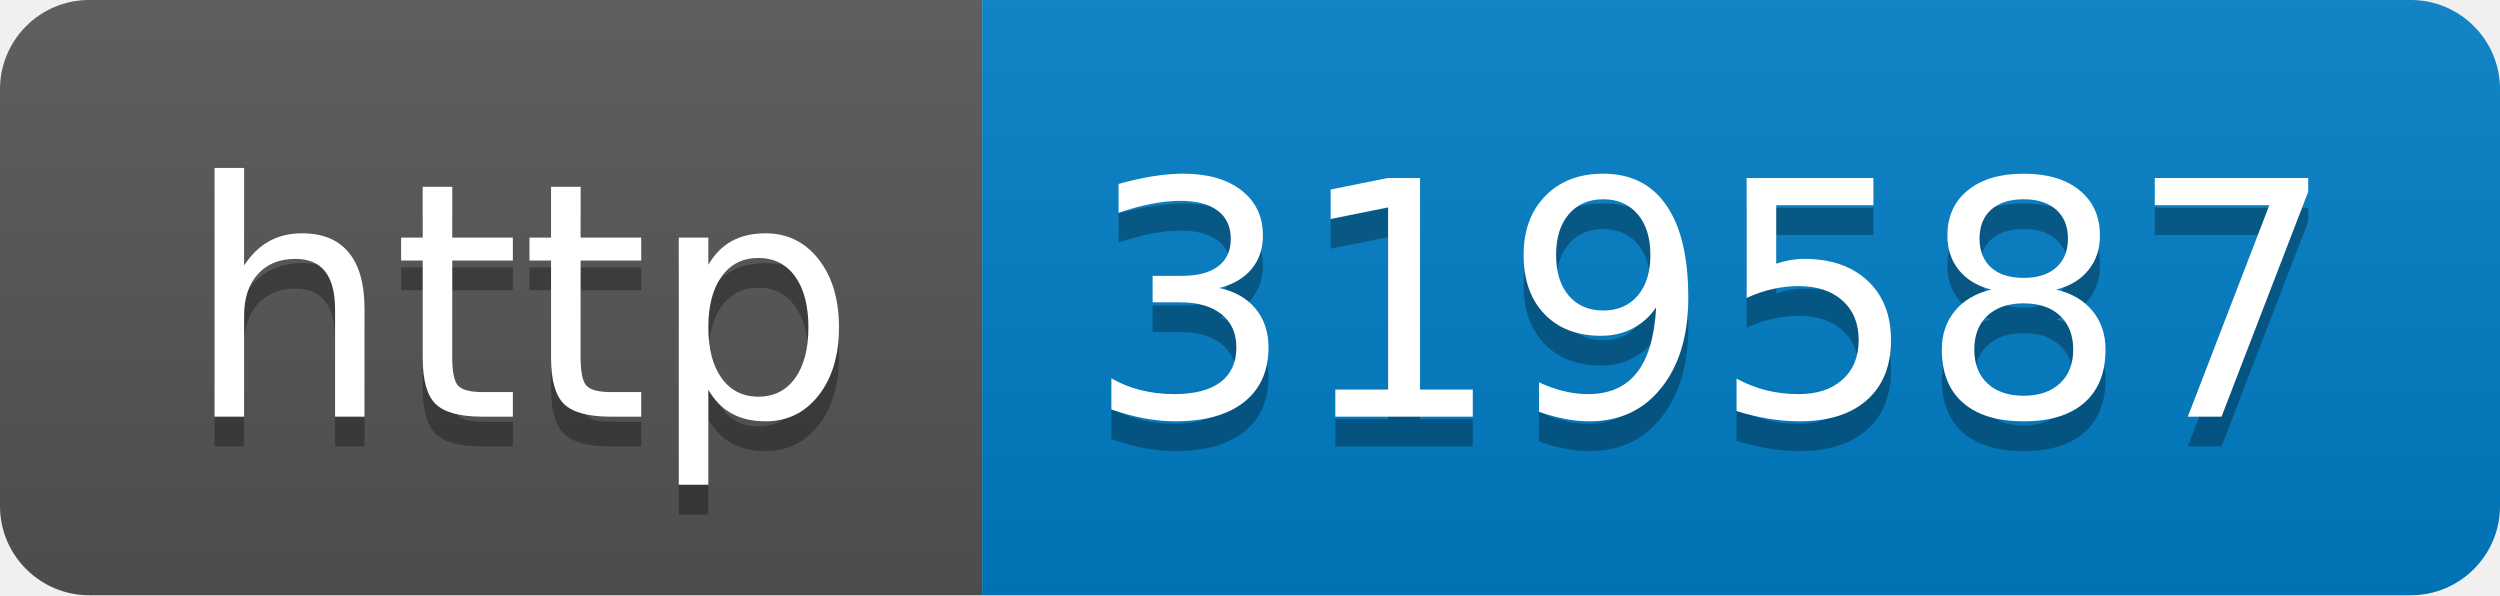
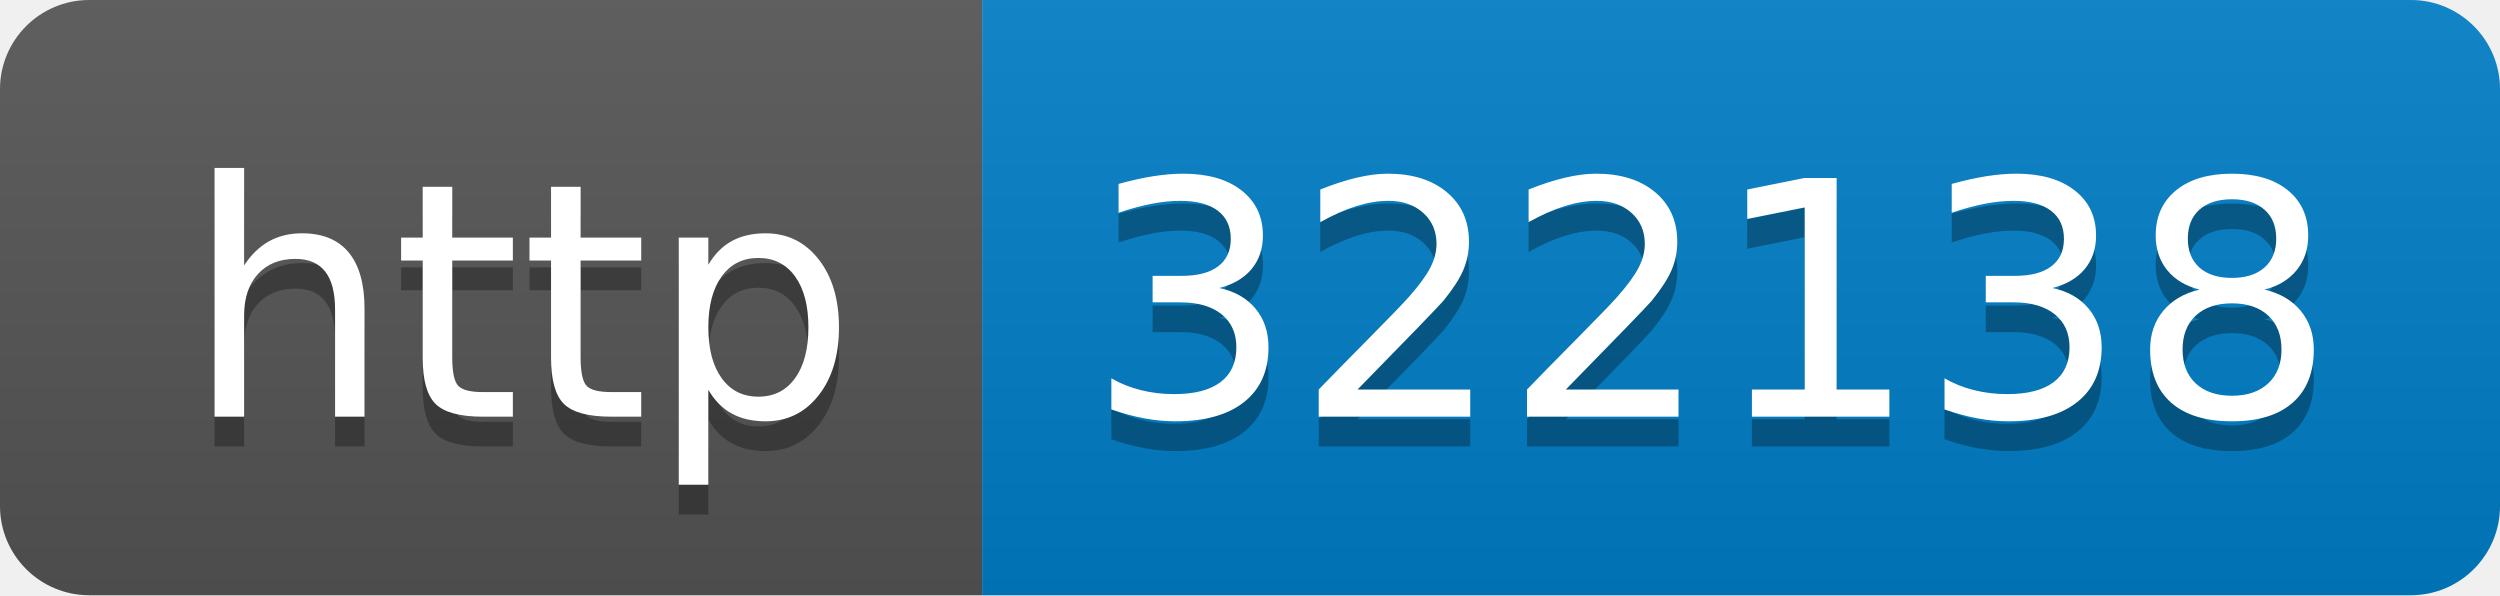
- <svg xmlns="http://www.w3.org/2000/svg" width="84" height="20" role="img" aria-label="http: 319587">
+ <svg xmlns="http://www.w3.org/2000/svg" width="84" height="20" role="img" aria-label="http: 322138">
  <linearGradient id="s" x2="0" y2="100%">
    <stop offset="0" stop-color="#bbb" stop-opacity=".1" />
    <stop offset="1" stop-opacity=".1" />
  </linearGradient>
  <clipPath id="r">
    <rect width="84" height="20" rx="3" fill="#fff" />
  </clipPath>
  <g clip-path="url(#r)">
    <rect width="33" height="20" fill="#555" />
    <rect x="33" width="51" height="20" fill="#007ec6" />
    <rect width="84" height="20" fill="url(#s)" />
  </g>
  <g fill="#fff" text-anchor="middle" font-family="Verdana,Geneva,DejaVu Sans,sans-serif" text-rendering="geometricPrecision" font-size="110">
    <text aria-hidden="true" x="175" y="150" fill="#010101" fill-opacity=".3" transform="scale(.1)" textLength="230">http</text>
    <text x="175" y="140" transform="scale(.1)" fill="#fff" textLength="230">http</text>
-     <text aria-hidden="true" x="575" y="150" fill="#010101" fill-opacity=".3" transform="scale(.1)" textLength="410">319587</text>
-     <text x="575" y="140" transform="scale(.1)" fill="#fff" textLength="410">319587</text>
+     <text aria-hidden="true" x="575" y="150" fill="#010101" fill-opacity=".3" transform="scale(.1)" textLength="410">322138</text>
+     <text x="575" y="140" transform="scale(.1)" fill="#fff" textLength="410">322138</text>
  </g>
</svg>
